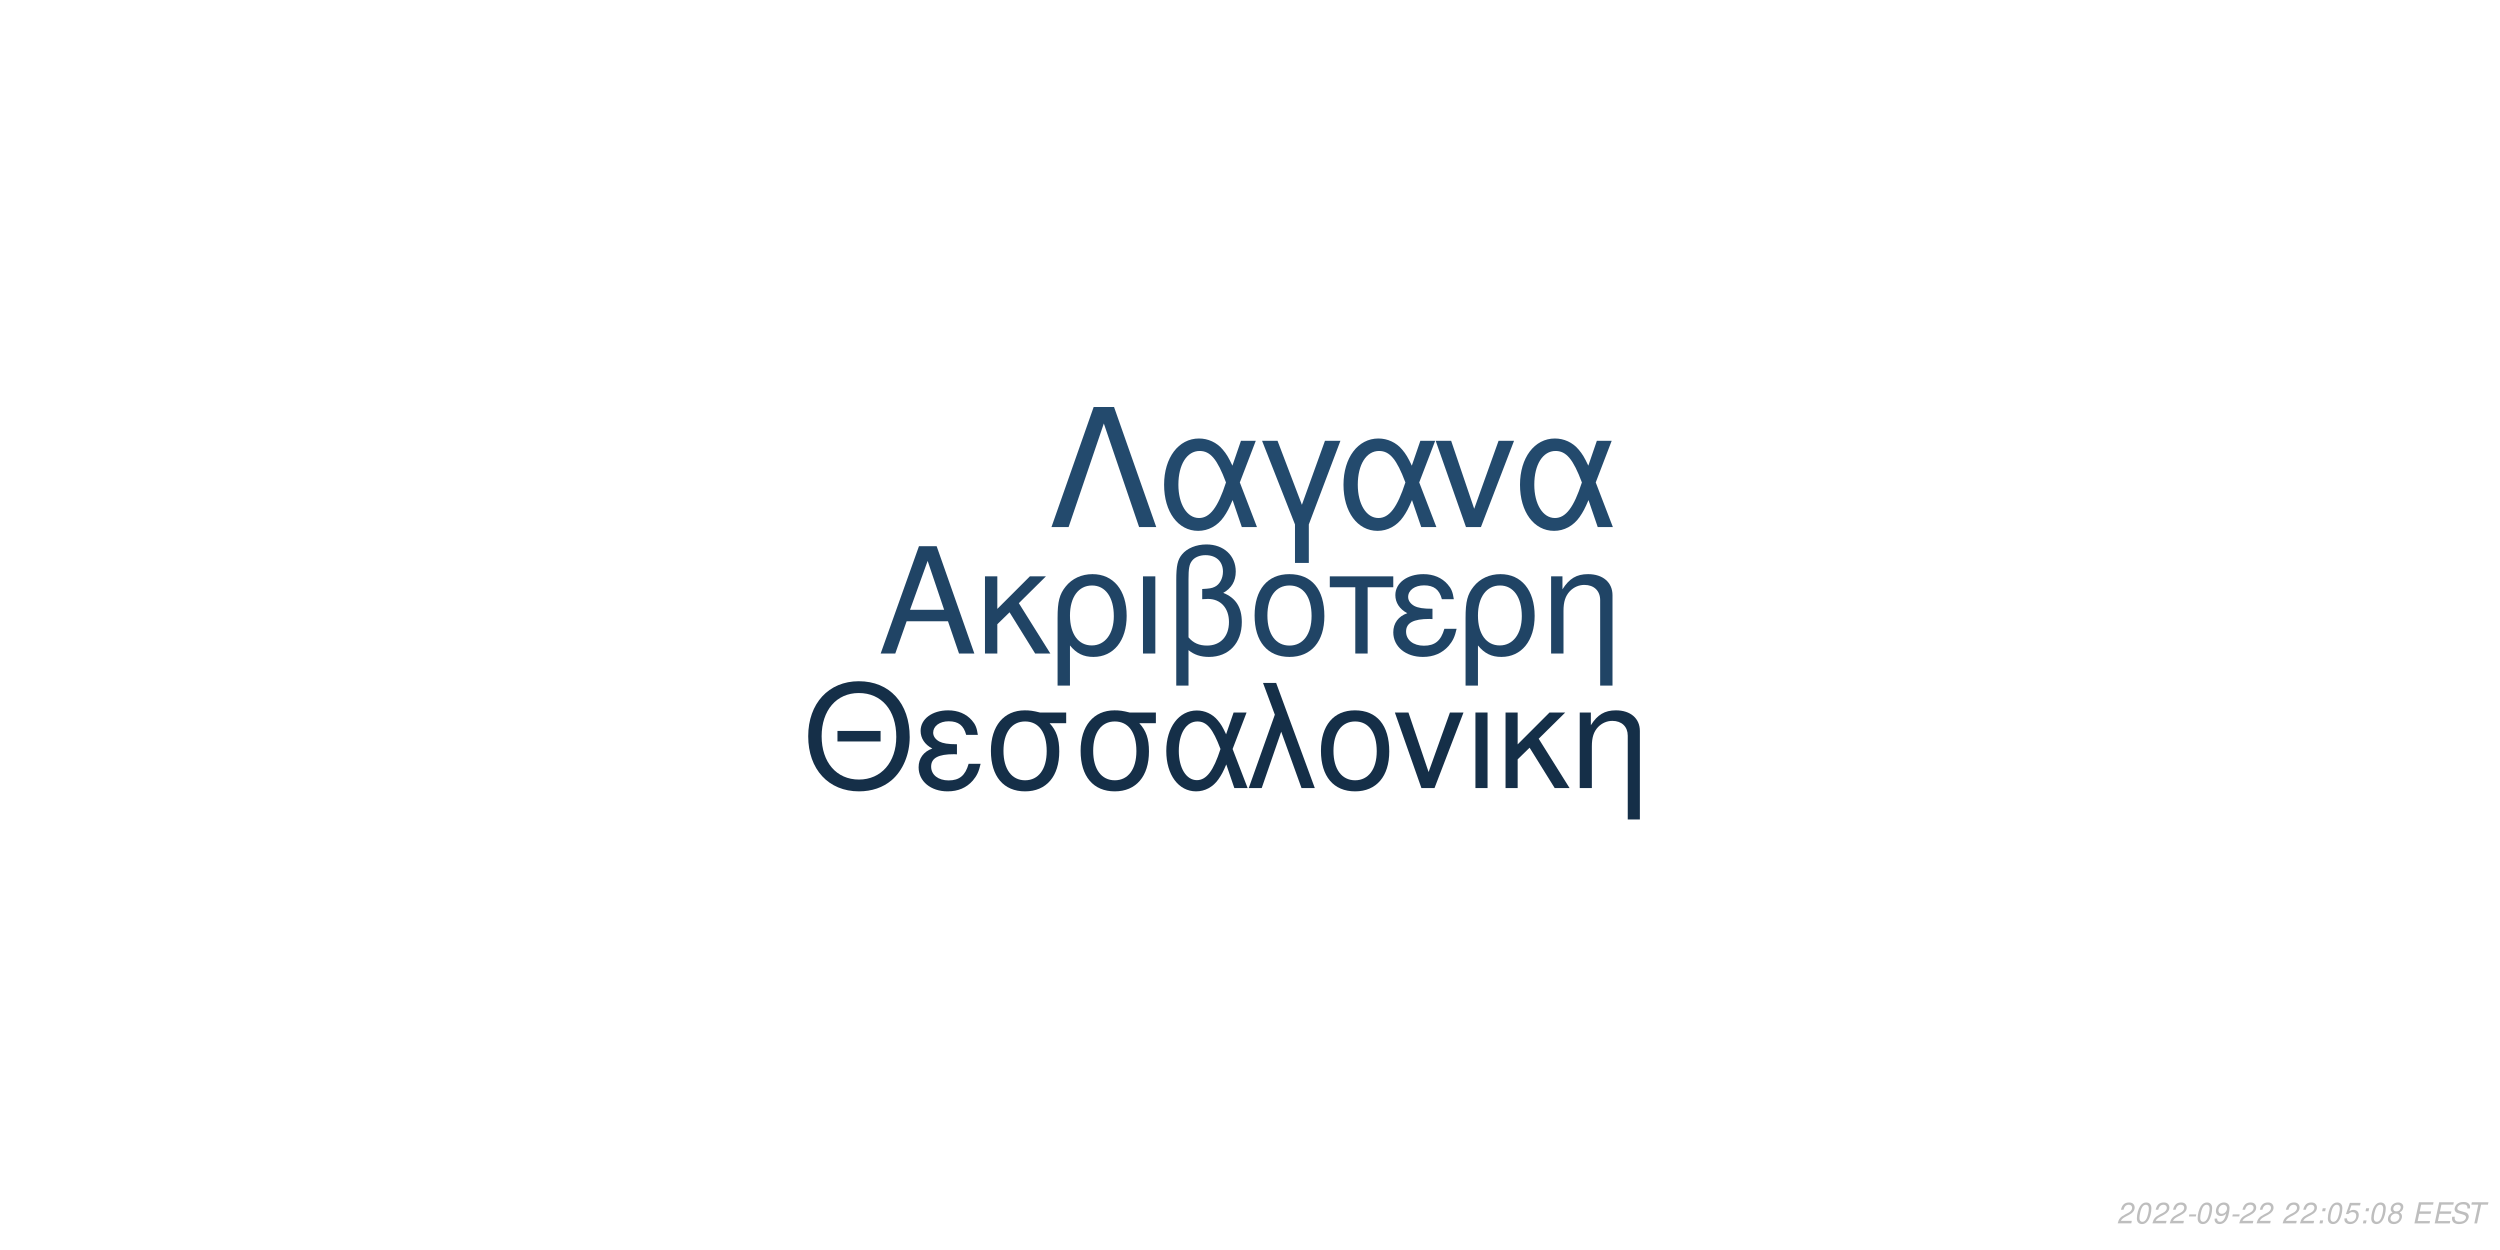
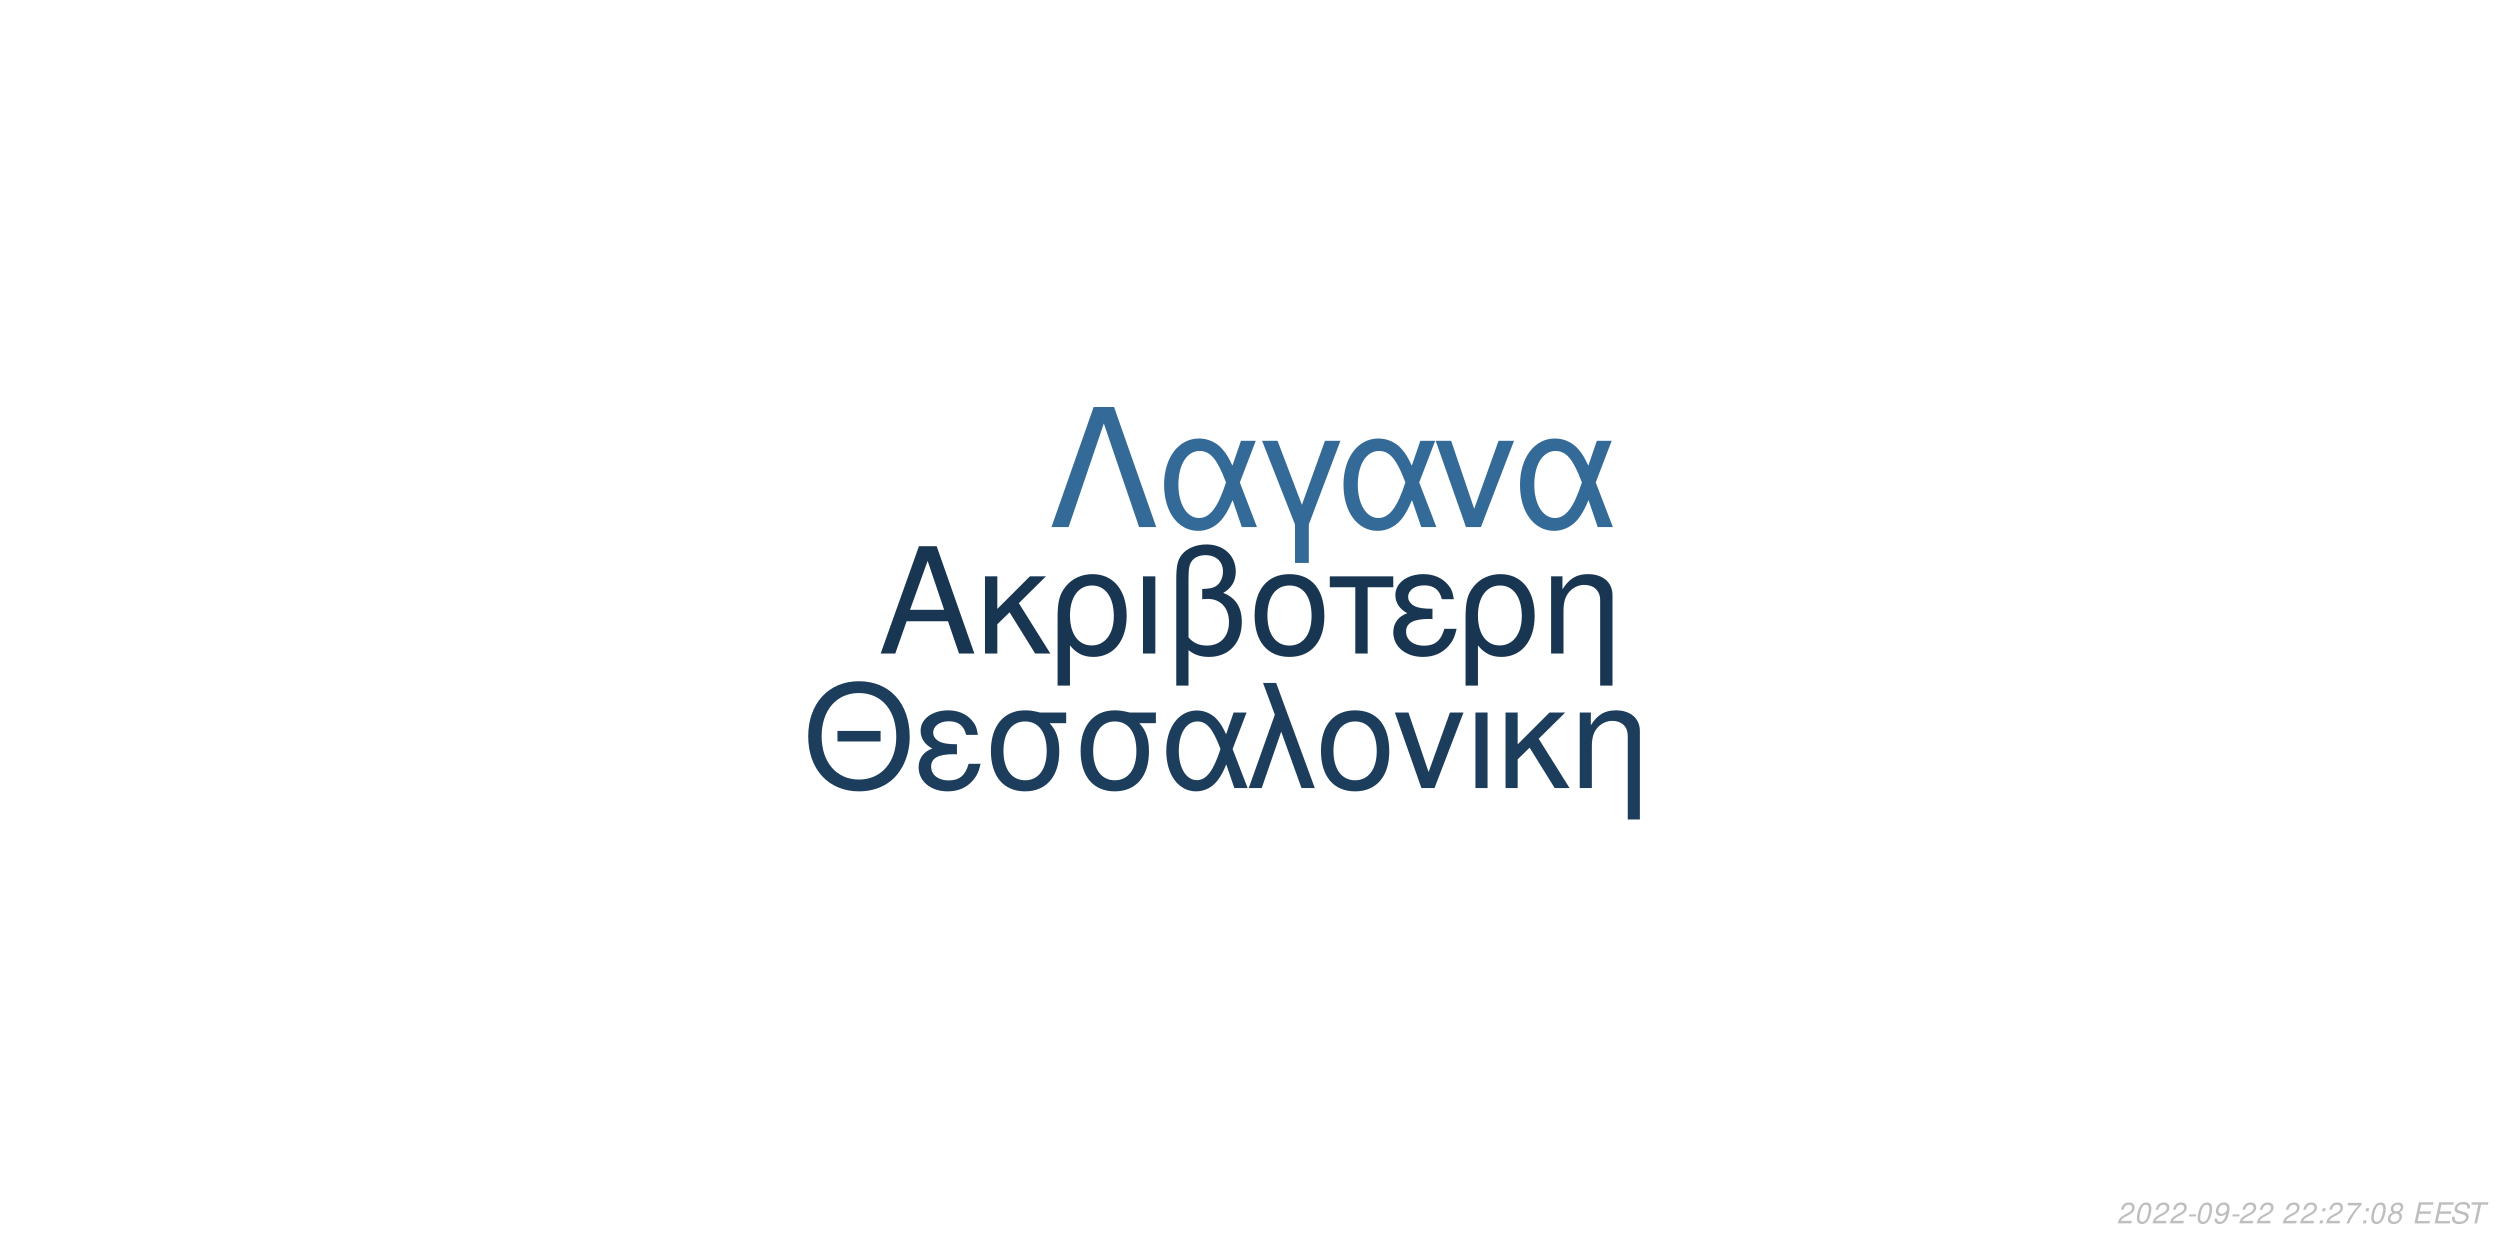
<svg xmlns="http://www.w3.org/2000/svg" xmlns:xlink="http://www.w3.org/1999/xlink" width="864pt" height="432pt" viewBox="0 0 864 432" version="1.1">
  <defs>
    <g>
      <symbol overflow="visible" id="glyph0-0">
        <path style="stroke:none;" d="" />
      </symbol>
      <symbol overflow="visible" id="glyph0-1">
        <path style="stroke:none;" d="M 24.125 -11.141 L 27.938 0 L 33.234 0 L 20.203 -37.094 L 14.094 -37.094 L 0.859 0 L 5.906 0 L 9.828 -11.141 Z M 22.797 -15.109 L 11 -15.109 L 17.094 -32.016 Z M 22.797 -15.109 " />
      </symbol>
      <symbol overflow="visible" id="glyph0-2">
        <path style="stroke:none;" d="M 7.172 -15.422 L 7.172 -26.672 L 2.906 -26.672 L 2.906 0 L 7.172 0 L 7.172 -10.125 L 11.406 -14.25 L 20.25 0 L 25.5 0 L 14.609 -17.406 L 23.969 -26.672 L 18.422 -26.672 Z M 7.172 -15.422 " />
      </symbol>
      <symbol overflow="visible" id="glyph0-3">
        <path style="stroke:none;" d="M 3 11.094 L 7.281 11.094 L 7.281 -2.797 C 9.516 -0.047 11.953 1.172 15.375 1.172 C 22.344 1.172 26.875 -4.422 26.875 -13.031 C 26.875 -21.891 22.297 -27.438 15.062 -27.438 C 11.297 -27.438 7.984 -25.906 5.797 -23.156 C 3.672 -20.516 3 -17.969 3 -12.359 Z M 14.906 -23.516 C 19.547 -23.516 22.438 -19.438 22.438 -12.922 C 22.438 -6.812 19.391 -2.797 14.812 -2.797 C 10.172 -2.797 7.281 -6.766 7.281 -13.125 C 7.281 -19.484 10.234 -23.516 14.906 -23.516 Z M 14.906 -23.516 " />
      </symbol>
      <symbol overflow="visible" id="glyph0-4">
        <path style="stroke:none;" d="M 3.516 0 L 7.781 0 L 7.781 -26.672 L 3.516 -26.672 Z M 3.516 0 " />
      </symbol>
      <symbol overflow="visible" id="glyph0-5">
        <path style="stroke:none;" d="M 4.016 11.094 L 8.25 11.094 L 8.25 -1.172 C 10.172 0.406 12.422 1.172 15.312 1.172 C 22.188 1.172 26.672 -3.609 26.672 -10.891 C 26.672 -15.984 24.578 -19.234 20.25 -20.969 C 23.109 -22.547 24.578 -25.031 24.578 -28.344 C 24.578 -33.844 20.406 -37.703 14.453 -37.703 C 10.938 -37.703 7.734 -36.391 6 -34.25 C 4.484 -32.422 4.016 -30.328 4.016 -25.391 Z M 8.25 -25.656 C 8.25 -29.359 8.5 -30.844 9.469 -32.062 C 10.375 -33.281 12.156 -34 14.094 -34 C 17.812 -34 20.156 -31.812 20.156 -28.297 C 20.156 -25.953 18.984 -23.812 17.297 -23.047 C 16.281 -22.547 15.469 -22.438 12.984 -22.297 L 12.984 -18.781 C 13.734 -18.828 14.344 -18.875 14.969 -18.875 C 19.344 -18.875 22.234 -15.719 22.234 -10.891 C 22.234 -5.906 19.281 -2.75 14.656 -2.75 C 11.953 -2.75 9.922 -3.609 8.25 -5.594 Z M 8.25 -25.656 " />
      </symbol>
      <symbol overflow="visible" id="glyph0-6">
        <path style="stroke:none;" d="M 14.094 -27.438 C 6.562 -27.438 2.094 -22.094 2.094 -13.125 C 2.094 -4.125 6.562 1.172 14.141 1.172 C 21.672 1.172 26.203 -4.172 26.203 -12.922 C 26.203 -22.188 21.828 -27.438 14.094 -27.438 Z M 14.141 -23.516 C 18.938 -23.516 21.781 -19.594 21.781 -12.984 C 21.781 -6.672 18.828 -2.75 14.141 -2.75 C 9.422 -2.75 6.516 -6.672 6.516 -13.125 C 6.516 -19.594 9.422 -23.516 14.141 -23.516 Z M 14.141 -23.516 " />
      </symbol>
      <symbol overflow="visible" id="glyph0-7">
        <path style="stroke:none;" d="M 7.891 0 L 12.156 0 L 12.156 -22.906 L 21.016 -22.906 L 21.016 -26.672 L -0.922 -26.672 L -0.922 -22.906 L 7.891 -22.906 Z M 7.891 0 " />
      </symbol>
      <symbol overflow="visible" id="glyph0-8">
        <path style="stroke:none;" d="M 14.562 -15.469 C 11.344 -15.469 9.562 -15.781 8.297 -16.438 C 6.922 -17.203 6.156 -18.328 6.156 -19.547 C 6.156 -21.891 8.453 -23.562 11.656 -23.562 C 15.062 -23.562 16.953 -22.094 17.812 -18.781 L 21.938 -18.781 C 21.578 -21.266 21.062 -22.5 19.797 -23.922 C 17.812 -26.203 14.906 -27.438 11.453 -27.438 C 5.797 -27.438 1.734 -24.375 1.734 -20.203 C 1.734 -17.609 3.156 -15.375 5.859 -13.938 C 2.797 -12.875 1.016 -10.484 1.016 -7.328 C 1.016 -2.391 5.297 1.172 11.25 1.172 C 14.969 1.172 17.906 -0.109 20.156 -2.641 C 21.578 -4.328 22.297 -5.797 22.906 -8.547 L 18.672 -8.547 C 17.5 -4.422 15.422 -2.703 11.609 -2.703 C 7.938 -2.703 5.438 -4.688 5.438 -7.578 C 5.438 -10.578 7.938 -11.953 13.484 -11.953 C 13.641 -11.953 14.094 -11.953 14.562 -11.906 Z M 14.562 -15.469 " />
      </symbol>
      <symbol overflow="visible" id="glyph0-9">
        <path style="stroke:none;" d="M 3.562 -26.672 L 3.562 0 L 7.844 0 L 7.844 -14.703 C 7.844 -17.906 8.5 -19.891 10.031 -21.531 C 11.406 -22.953 13.188 -23.719 15.062 -23.719 C 18.375 -23.719 20.516 -21.672 20.516 -18.469 L 20.516 11.094 L 24.781 11.094 L 24.781 -20.156 C 24.781 -24.578 21.469 -27.438 16.328 -27.438 C 12.359 -27.438 9.828 -25.906 7.484 -22.188 L 7.484 -26.672 Z M 3.562 -26.672 " />
      </symbol>
      <symbol overflow="visible" id="glyph1-0">
        <path style="stroke:none;" d="" />
      </symbol>
      <symbol overflow="visible" id="glyph1-1">
        <path style="stroke:none;" d="M 26.859 -19.734 L 11.953 -19.734 L 11.953 -16.094 L 26.859 -16.094 Z M 19.328 -36.922 C 8.922 -36.922 1.844 -29.25 1.844 -17.891 C 1.844 -6.484 8.875 1.141 19.391 1.141 C 23.812 1.141 27.703 -0.203 30.641 -2.688 C 34.578 -6.031 36.922 -11.656 36.922 -17.594 C 36.922 -29.297 30 -36.922 19.328 -36.922 Z M 19.328 -32.844 C 27.203 -32.844 32.281 -26.906 32.281 -17.688 C 32.281 -8.922 27.062 -2.938 19.391 -2.938 C 11.609 -2.938 6.484 -8.922 6.484 -17.891 C 6.484 -26.859 11.609 -32.844 19.328 -32.844 Z M 19.328 -32.844 " />
      </symbol>
      <symbol overflow="visible" id="glyph1-2">
        <path style="stroke:none;" d="M 14.25 -15.141 C 11.109 -15.141 9.375 -15.453 8.125 -16.094 C 6.781 -16.844 6.031 -17.938 6.031 -19.141 C 6.031 -21.422 8.266 -23.078 11.406 -23.078 C 14.75 -23.078 16.594 -21.625 17.438 -18.391 L 21.469 -18.391 C 21.125 -20.828 20.625 -22.031 19.391 -23.422 C 17.438 -25.656 14.594 -26.859 11.219 -26.859 C 5.688 -26.859 1.688 -23.875 1.688 -19.781 C 1.688 -17.234 3.094 -15.047 5.734 -13.656 C 2.734 -12.609 1 -10.266 1 -7.172 C 1 -2.344 5.188 1.141 11.016 1.141 C 14.656 1.141 17.547 -0.094 19.734 -2.594 C 21.125 -4.234 21.828 -5.688 22.422 -8.375 L 18.281 -8.375 C 17.141 -4.328 15.094 -2.641 11.359 -2.641 C 7.766 -2.641 5.328 -4.578 5.328 -7.422 C 5.328 -10.359 7.766 -11.703 13.203 -11.703 C 13.359 -11.703 13.797 -11.703 14.25 -11.656 Z M 14.25 -15.141 " />
      </symbol>
      <symbol overflow="visible" id="glyph1-3">
        <path style="stroke:none;" d="M 29 -26.109 L 19.938 -26.109 C 17.594 -26.703 16.438 -26.859 14.703 -26.859 C 7.469 -26.859 2.984 -21.469 2.984 -12.859 C 2.984 -4.031 7.375 1.141 14.797 1.141 C 22.172 1.141 26.609 -4.078 26.609 -12.656 C 26.609 -17.047 25.656 -19.828 23.266 -22.422 L 29 -22.422 Z M 14.797 -23.016 C 19.531 -23.016 22.266 -19.234 22.266 -12.75 C 22.266 -6.531 19.438 -2.688 14.797 -2.688 C 10.172 -2.688 7.328 -6.531 7.328 -12.859 C 7.328 -19.188 10.172 -23.016 14.797 -23.016 Z M 14.797 -23.016 " />
      </symbol>
      <symbol overflow="visible" id="glyph1-4">
        <path style="stroke:none;" d="M 29.344 -26.109 L 24.859 -26.109 L 22.266 -18.578 C 21.125 -21.031 20.484 -22.125 19.328 -23.469 C 17.547 -25.609 14.906 -26.812 12.156 -26.812 C 5.984 -26.812 1.594 -20.984 1.594 -12.812 C 1.594 -4.578 5.828 1.141 11.906 1.141 C 14.953 1.141 17.734 -0.344 19.625 -3.047 C 20.672 -4.531 21.281 -5.688 22.328 -8.172 L 25.109 0 L 29.703 0 L 24.516 -13.5 Z M 20.328 -13.5 C 17.891 -5.922 15.453 -2.734 12.156 -2.734 C 8.516 -2.734 5.922 -6.922 5.922 -12.812 C 5.922 -18.938 8.516 -23.016 12.359 -23.016 C 15.594 -23.016 17.688 -20.531 20.328 -13.5 Z M 20.328 -13.5 " />
      </symbol>
      <symbol overflow="visible" id="glyph1-5">
        <path style="stroke:none;" d="M 1.094 0 L 5.578 0 L 12.312 -19.484 L 19.328 0 L 23.922 0 L 10.562 -36.328 L 6.031 -36.328 L 10.109 -25.359 Z M 1.094 0 " />
      </symbol>
      <symbol overflow="visible" id="glyph1-6">
        <path style="stroke:none;" d="M 13.797 -26.859 C 6.422 -26.859 2.047 -21.625 2.047 -12.859 C 2.047 -4.031 6.422 1.141 13.859 1.141 C 21.234 1.141 25.656 -4.078 25.656 -12.656 C 25.656 -21.719 21.375 -26.859 13.797 -26.859 Z M 13.859 -23.016 C 18.531 -23.016 21.328 -19.188 21.328 -12.703 C 21.328 -6.531 18.438 -2.688 13.859 -2.688 C 9.219 -2.688 6.375 -6.531 6.375 -12.859 C 6.375 -19.188 9.219 -23.016 13.859 -23.016 Z M 13.859 -23.016 " />
      </symbol>
      <symbol overflow="visible" id="glyph1-7">
        <path style="stroke:none;" d="M 14.297 0 L 24.312 -26.109 L 19.625 -26.109 L 12.25 -5.531 L 5.281 -26.109 L 0.594 -26.109 L 9.766 0 Z M 14.297 0 " />
      </symbol>
      <symbol overflow="visible" id="glyph1-8">
        <path style="stroke:none;" d="M 3.438 0 L 7.625 0 L 7.625 -26.109 L 3.438 -26.109 Z M 3.438 0 " />
      </symbol>
      <symbol overflow="visible" id="glyph1-9">
        <path style="stroke:none;" d="M 7.031 -15.094 L 7.031 -26.109 L 2.844 -26.109 L 2.844 0 L 7.031 0 L 7.031 -9.922 L 11.156 -13.953 L 19.828 0 L 24.969 0 L 14.297 -17.047 L 23.469 -26.109 L 18.031 -26.109 Z M 7.031 -15.094 " />
      </symbol>
      <symbol overflow="visible" id="glyph1-10">
        <path style="stroke:none;" d="M 3.484 -26.109 L 3.484 0 L 7.672 0 L 7.672 -14.406 C 7.672 -17.547 8.328 -19.484 9.812 -21.078 C 11.156 -22.469 12.906 -23.219 14.75 -23.219 C 17.984 -23.219 20.078 -21.234 20.078 -18.094 L 20.078 10.859 L 24.266 10.859 L 24.266 -19.734 C 24.266 -24.062 21.031 -26.859 16 -26.859 C 12.109 -26.859 9.609 -25.359 7.328 -21.719 L 7.328 -26.109 Z M 3.484 -26.109 " />
      </symbol>
      <symbol overflow="visible" id="glyph2-0">
        <path style="stroke:none;" d="" />
      </symbol>
      <symbol overflow="visible" id="glyph2-1">
        <path style="stroke:none;" d="M 22.531 -41.484 L 15.484 -41.484 L 0.906 0 L 6.828 0 L 19 -35.797 L 31.188 0 L 37.109 0 Z M 22.531 -41.484 " />
      </symbol>
      <symbol overflow="visible" id="glyph2-2">
        <path style="stroke:none;" d="M 33.516 -29.812 L 28.391 -29.812 L 25.438 -21.219 C 24.125 -24.016 23.391 -25.266 22.078 -26.797 C 20.031 -29.25 17.016 -30.609 13.891 -30.609 C 6.828 -30.609 1.828 -23.953 1.828 -14.625 C 1.828 -5.234 6.656 1.312 13.594 1.312 C 17.078 1.312 20.266 -0.391 22.422 -3.469 C 23.609 -5.172 24.297 -6.484 25.5 -9.328 L 28.688 0 L 33.922 0 L 28 -15.422 Z M 23.219 -15.422 C 20.422 -6.766 17.641 -3.125 13.891 -3.125 C 9.734 -3.125 6.766 -7.906 6.766 -14.625 C 6.766 -21.625 9.734 -26.297 14.109 -26.297 C 17.812 -26.297 20.203 -23.453 23.219 -15.422 Z M 23.219 -15.422 " />
      </symbol>
      <symbol overflow="visible" id="glyph2-3">
        <path style="stroke:none;" d="M 12.062 12.406 L 16.844 12.406 L 16.844 -0.906 L 27.766 -29.812 L 22.422 -29.812 L 14.453 -7.688 L 6.031 -29.812 L 0.688 -29.812 L 12.062 -0.906 Z M 12.062 12.406 " />
      </symbol>
      <symbol overflow="visible" id="glyph2-4">
        <path style="stroke:none;" d="M 16.328 0 L 27.766 -29.812 L 22.422 -29.812 L 14 -6.312 L 6.031 -29.812 L 0.688 -29.812 L 11.156 0 Z M 16.328 0 " />
      </symbol>
      <symbol overflow="visible" id="glyph3-0">
        <path style="stroke:none;" d="" />
      </symbol>
      <symbol overflow="visible" id="glyph3-1">
        <path style="stroke:none;" d="M 5.234 -0.875 L 1.469 -0.875 C 1.641 -1.375 2.203 -1.891 3.109 -2.344 L 4.234 -2.938 C 5.562 -3.625 6.219 -4.469 6.219 -5.484 C 6.219 -5.938 6.062 -6.359 5.797 -6.656 C 5.469 -7.047 4.984 -7.234 4.312 -7.234 C 2.766 -7.234 1.891 -6.453 1.484 -4.734 L 2.375 -4.734 C 2.484 -5.188 2.609 -5.484 2.797 -5.75 C 3.094 -6.203 3.609 -6.453 4.188 -6.453 C 4.891 -6.453 5.344 -6.031 5.344 -5.375 C 5.344 -4.703 4.859 -4.094 4.016 -3.656 L 2.984 -3.125 C 1.234 -2.188 0.797 -1.656 0.344 -0.016 L 5.047 -0.016 Z M 5.234 -0.875 " />
      </symbol>
      <symbol overflow="visible" id="glyph3-2">
        <path style="stroke:none;" d="M 4.203 -7.234 C 3.375 -7.234 2.688 -6.812 2.125 -5.984 C 1.484 -5.047 0.984 -3.188 0.984 -1.734 C 0.984 -1.109 1.172 -0.562 1.484 -0.266 C 1.797 0.047 2.281 0.234 2.766 0.234 C 3.625 0.234 4.281 -0.156 4.859 -1.016 C 5.516 -1.953 6 -3.797 6 -5.266 C 6 -6.5 5.328 -7.234 4.203 -7.234 Z M 4.094 -6.453 C 4.734 -6.453 5.125 -5.984 5.125 -5.156 C 5.125 -4.203 4.781 -2.625 4.406 -1.812 C 3.984 -0.938 3.516 -0.547 2.875 -0.547 C 2.25 -0.547 1.875 -1.031 1.875 -1.828 C 1.875 -2.797 2.203 -4.344 2.594 -5.203 C 2.984 -6.047 3.453 -6.453 4.094 -6.453 Z M 4.094 -6.453 " />
      </symbol>
      <symbol overflow="visible" id="glyph3-3">
        <path style="stroke:none;" d="M 3.516 -3.125 L 1.125 -3.125 L 0.969 -2.406 L 3.359 -2.406 Z M 3.516 -3.125 " />
      </symbol>
      <symbol overflow="visible" id="glyph3-4">
        <path style="stroke:none;" d="M 0.844 -1.656 C 0.844 -1.547 0.844 -1.438 0.844 -1.375 C 0.844 -0.406 1.531 0.234 2.578 0.234 C 3.203 0.234 3.766 0.016 4.297 -0.438 C 4.938 -1 5.312 -1.656 5.594 -2.719 C 5.844 -3.672 6.016 -4.766 6.016 -5.375 C 6.016 -5.844 5.844 -6.328 5.547 -6.656 C 5.203 -7.031 4.703 -7.234 4.062 -7.234 C 2.516 -7.234 1.297 -5.938 1.297 -4.266 C 1.297 -3.203 1.984 -2.547 3.047 -2.547 C 3.484 -2.547 3.953 -2.672 4.281 -2.891 C 4.406 -2.984 4.547 -3.078 4.828 -3.344 C 4.438 -1.484 3.703 -0.547 2.703 -0.547 C 2.109 -0.547 1.719 -0.938 1.719 -1.547 L 1.719 -1.656 Z M 3.953 -6.453 C 4.625 -6.453 5.141 -5.953 5.141 -5.281 C 5.141 -4.188 4.312 -3.312 3.297 -3.312 C 2.594 -3.312 2.172 -3.734 2.172 -4.453 C 2.172 -5.562 2.984 -6.453 3.953 -6.453 Z M 3.953 -6.453 " />
      </symbol>
      <symbol overflow="visible" id="glyph3-5">
        <path style="stroke:none;" d="" />
      </symbol>
      <symbol overflow="visible" id="glyph3-6">
        <path style="stroke:none;" d="M 2.359 -1.031 L 1.312 -1.031 L 1.094 0 L 2.141 0 Z M 3.266 -5.234 L 2.219 -5.234 L 2 -4.203 L 3.047 -4.203 Z M 3.266 -5.234 " />
      </symbol>
      <symbol overflow="visible" id="glyph3-7">
-         <path style="stroke:none;" d="M 6.297 -7.094 L 2.594 -7.094 L 1.234 -3.234 L 2.047 -3.234 C 2.656 -3.766 2.938 -3.906 3.531 -3.906 C 4.328 -3.906 4.797 -3.453 4.797 -2.688 C 4.797 -1.438 3.969 -0.547 2.828 -0.547 C 2.031 -0.547 1.609 -0.938 1.578 -1.734 L 0.703 -1.734 L 0.703 -1.516 C 0.703 -0.938 0.844 -0.547 1.188 -0.266 C 1.562 0.062 2.078 0.234 2.703 0.234 C 3.656 0.234 4.391 -0.156 4.984 -0.922 C 5.422 -1.5 5.672 -2.234 5.672 -2.953 C 5.672 -4 4.938 -4.672 3.812 -4.672 C 3.328 -4.672 2.906 -4.547 2.406 -4.234 L 3.109 -6.219 L 6.109 -6.219 Z M 6.297 -7.094 " />
+         <path style="stroke:none;" d="M 6.703 -7.094 L 1.953 -7.094 L 1.766 -6.219 L 5.594 -6.219 C 3.344 -3.688 2.266 -2.109 1.375 0 L 2.344 0 C 3.031 -1.906 4.828 -4.594 6.547 -6.281 Z M 6.703 -7.094 " />
      </symbol>
      <symbol overflow="visible" id="glyph3-8">
        <path style="stroke:none;" d="M 4.766 -3.797 C 5.078 -3.969 5.234 -4.078 5.438 -4.234 C 5.812 -4.594 6.062 -5.172 6.062 -5.734 C 6.062 -6.625 5.344 -7.234 4.266 -7.234 C 2.812 -7.234 1.703 -6.219 1.703 -4.875 C 1.703 -4.406 1.875 -4.125 2.359 -3.812 C 1.297 -3.312 0.75 -2.516 0.75 -1.469 C 0.75 -0.438 1.547 0.234 2.812 0.234 C 3.656 0.234 4.359 -0.094 4.938 -0.734 C 5.359 -1.234 5.609 -1.859 5.609 -2.438 C 5.609 -3.047 5.312 -3.516 4.766 -3.797 Z M 4.109 -6.453 C 4.797 -6.453 5.188 -6.125 5.188 -5.578 C 5.188 -5.266 5.062 -4.922 4.859 -4.672 C 4.562 -4.312 4.188 -4.156 3.656 -4.156 C 2.984 -4.156 2.594 -4.453 2.594 -4.984 C 2.594 -5.859 3.203 -6.453 4.109 -6.453 Z M 3.453 -3.406 C 4.234 -3.406 4.734 -2.984 4.734 -2.312 C 4.734 -1.312 3.922 -0.547 2.875 -0.547 C 2.125 -0.547 1.625 -0.969 1.625 -1.625 C 1.625 -2.609 2.438 -3.406 3.453 -3.406 Z M 3.453 -3.406 " />
      </symbol>
      <symbol overflow="visible" id="glyph3-9">
        <path style="stroke:none;" d="M 2.547 -3.312 L 6.5 -3.312 L 6.688 -4.141 L 2.719 -4.141 L 3.219 -6.469 L 7.344 -6.469 L 7.516 -7.297 L 2.453 -7.297 L 0.906 0 L 6.125 0 L 6.297 -0.812 L 2.016 -0.812 Z M 2.547 -3.312 " />
      </symbol>
      <symbol overflow="visible" id="glyph3-10">
        <path style="stroke:none;" d="M 7.062 -5.156 C 7.125 -5.438 7.141 -5.562 7.141 -5.703 C 7.141 -6.156 6.938 -6.594 6.594 -6.891 C 6.188 -7.25 5.656 -7.406 4.875 -7.406 C 3.844 -7.406 3.047 -7.125 2.5 -6.562 C 2.094 -6.141 1.781 -5.438 1.781 -4.922 C 1.781 -4.297 2.219 -3.766 2.891 -3.562 L 4.594 -3.094 C 5.406 -2.859 5.734 -2.578 5.734 -2.094 C 5.734 -1.781 5.547 -1.406 5.266 -1.141 C 4.844 -0.766 4.266 -0.578 3.453 -0.578 C 2.328 -0.578 1.812 -0.984 1.812 -1.906 C 1.812 -2.047 1.812 -2.125 1.844 -2.312 L 0.984 -2.312 C 0.906 -2.062 0.891 -1.906 0.891 -1.688 C 0.891 -0.484 1.797 0.234 3.297 0.234 C 4.359 0.234 5.234 -0.062 5.812 -0.609 C 6.344 -1.078 6.688 -1.797 6.688 -2.375 C 6.688 -2.641 6.609 -2.906 6.453 -3.156 C 6.234 -3.5 5.938 -3.703 5.469 -3.828 L 3.75 -4.312 C 2.984 -4.547 2.734 -4.734 2.734 -5.188 C 2.734 -5.547 2.875 -5.844 3.188 -6.109 C 3.547 -6.438 4.031 -6.594 4.703 -6.594 C 5.266 -6.594 5.688 -6.484 5.906 -6.297 C 6.094 -6.125 6.219 -5.797 6.219 -5.516 C 6.219 -5.422 6.203 -5.344 6.188 -5.156 Z M 7.062 -5.156 " />
      </symbol>
      <symbol overflow="visible" id="glyph3-11">
        <path style="stroke:none;" d="M 4.938 -6.469 L 7.312 -6.469 L 7.484 -7.297 L 1.75 -7.297 L 1.578 -6.469 L 3.984 -6.469 L 2.609 0 L 3.547 0 Z M 4.938 -6.469 " />
      </symbol>
    </g>
  </defs>
  <g id="surface1">
    <rect x="0" y="0" width="864" height="432" style="fill:rgb(100%,100%,100%);fill-opacity:1;stroke:none;" />
-     <g style="fill:rgb(12.549%,26.667%,39.608%);fill-opacity:1;">
+     <g style="fill:rgb(9.412%,20.784%,31.765%);fill-opacity:1;">
      <use xlink:href="#glyph0-1" x="303.5" y="225.861" />
      <use xlink:href="#glyph0-2" x="337.5" y="225.861" />
      <use xlink:href="#glyph0-3" x="362.5" y="225.861" />
      <use xlink:href="#glyph0-4" x="391.5" y="225.861" />
      <use xlink:href="#glyph0-5" x="402.5" y="225.861" />
      <use xlink:href="#glyph0-6" x="431.5" y="225.861" />
      <use xlink:href="#glyph0-7" x="460.5" y="225.861" />
      <use xlink:href="#glyph0-8" x="480.5" y="225.861" />
      <use xlink:href="#glyph0-3" x="503.5" y="225.861" />
      <use xlink:href="#glyph0-9" x="532.5" y="225.861" />
    </g>
-     <g style="fill:rgb(8.235%,18.431%,28.235%);fill-opacity:1;">
+     <g style="fill:rgb(10.98%,23.922%,35.686%);fill-opacity:1;">
      <use xlink:href="#glyph1-1" x="277.473" y="272.354" />
      <use xlink:href="#glyph1-2" x="316.473" y="272.354" />
      <use xlink:href="#glyph1-3" x="339.473" y="272.354" />
      <use xlink:href="#glyph1-3" x="370.473" y="272.354" />
      <use xlink:href="#glyph1-4" x="401.473" y="272.354" />
      <use xlink:href="#glyph1-5" x="430.473" y="272.354" />
      <use xlink:href="#glyph1-6" x="454.473" y="272.354" />
      <use xlink:href="#glyph1-7" x="481.473" y="272.354" />
      <use xlink:href="#glyph1-8" x="506.473" y="272.354" />
      <use xlink:href="#glyph1-9" x="517.473" y="272.354" />
      <use xlink:href="#glyph1-10" x="542.473" y="272.354" />
    </g>
-     <g style="fill:rgb(13.725%,29.02%,42.745%);fill-opacity:1;">
+     <g style="fill:rgb(20%,41.569%,59.216%);fill-opacity:1;">
      <use xlink:href="#glyph2-1" x="362.484" y="182.152" />
      <use xlink:href="#glyph2-2" x="400.484" y="182.152" />
      <use xlink:href="#glyph2-3" x="435.484" y="182.152" />
      <use xlink:href="#glyph2-2" x="462.484" y="182.152" />
      <use xlink:href="#glyph2-4" x="495.484" y="182.152" />
      <use xlink:href="#glyph2-2" x="523.484" y="182.152" />
    </g>
    <g style="fill:rgb(74.51%,74.51%,74.51%);fill-opacity:1;">
      <use xlink:href="#glyph3-1" x="731.52" y="422.81" />
      <use xlink:href="#glyph3-2" x="737.52" y="422.81" />
      <use xlink:href="#glyph3-1" x="743.52" y="422.81" />
      <use xlink:href="#glyph3-1" x="749.52" y="422.81" />
      <use xlink:href="#glyph3-3" x="755.52" y="422.81" />
      <use xlink:href="#glyph3-2" x="758.52" y="422.81" />
      <use xlink:href="#glyph3-4" x="764.52" y="422.81" />
      <use xlink:href="#glyph3-3" x="770.52" y="422.81" />
      <use xlink:href="#glyph3-1" x="773.52" y="422.81" />
      <use xlink:href="#glyph3-1" x="779.52" y="422.81" />
      <use xlink:href="#glyph3-5" x="785.52" y="422.81" />
      <use xlink:href="#glyph3-1" x="788.52" y="422.81" />
      <use xlink:href="#glyph3-1" x="794.52" y="422.81" />
      <use xlink:href="#glyph3-6" x="800.52" y="422.81" />
-       <use xlink:href="#glyph3-2" x="803.52" y="422.81" />
+       <use xlink:href="#glyph3-1" x="803.52" y="422.81" />
      <use xlink:href="#glyph3-7" x="809.52" y="422.81" />
      <use xlink:href="#glyph3-6" x="815.52" y="422.81" />
      <use xlink:href="#glyph3-2" x="818.52" y="422.81" />
      <use xlink:href="#glyph3-8" x="824.52" y="422.81" />
      <use xlink:href="#glyph3-5" x="830.52" y="422.81" />
      <use xlink:href="#glyph3-9" x="833.52" y="422.81" />
      <use xlink:href="#glyph3-9" x="840.52" y="422.81" />
      <use xlink:href="#glyph3-10" x="846.52" y="422.81" />
      <use xlink:href="#glyph3-11" x="852.52" y="422.81" />
    </g>
  </g>
</svg>
